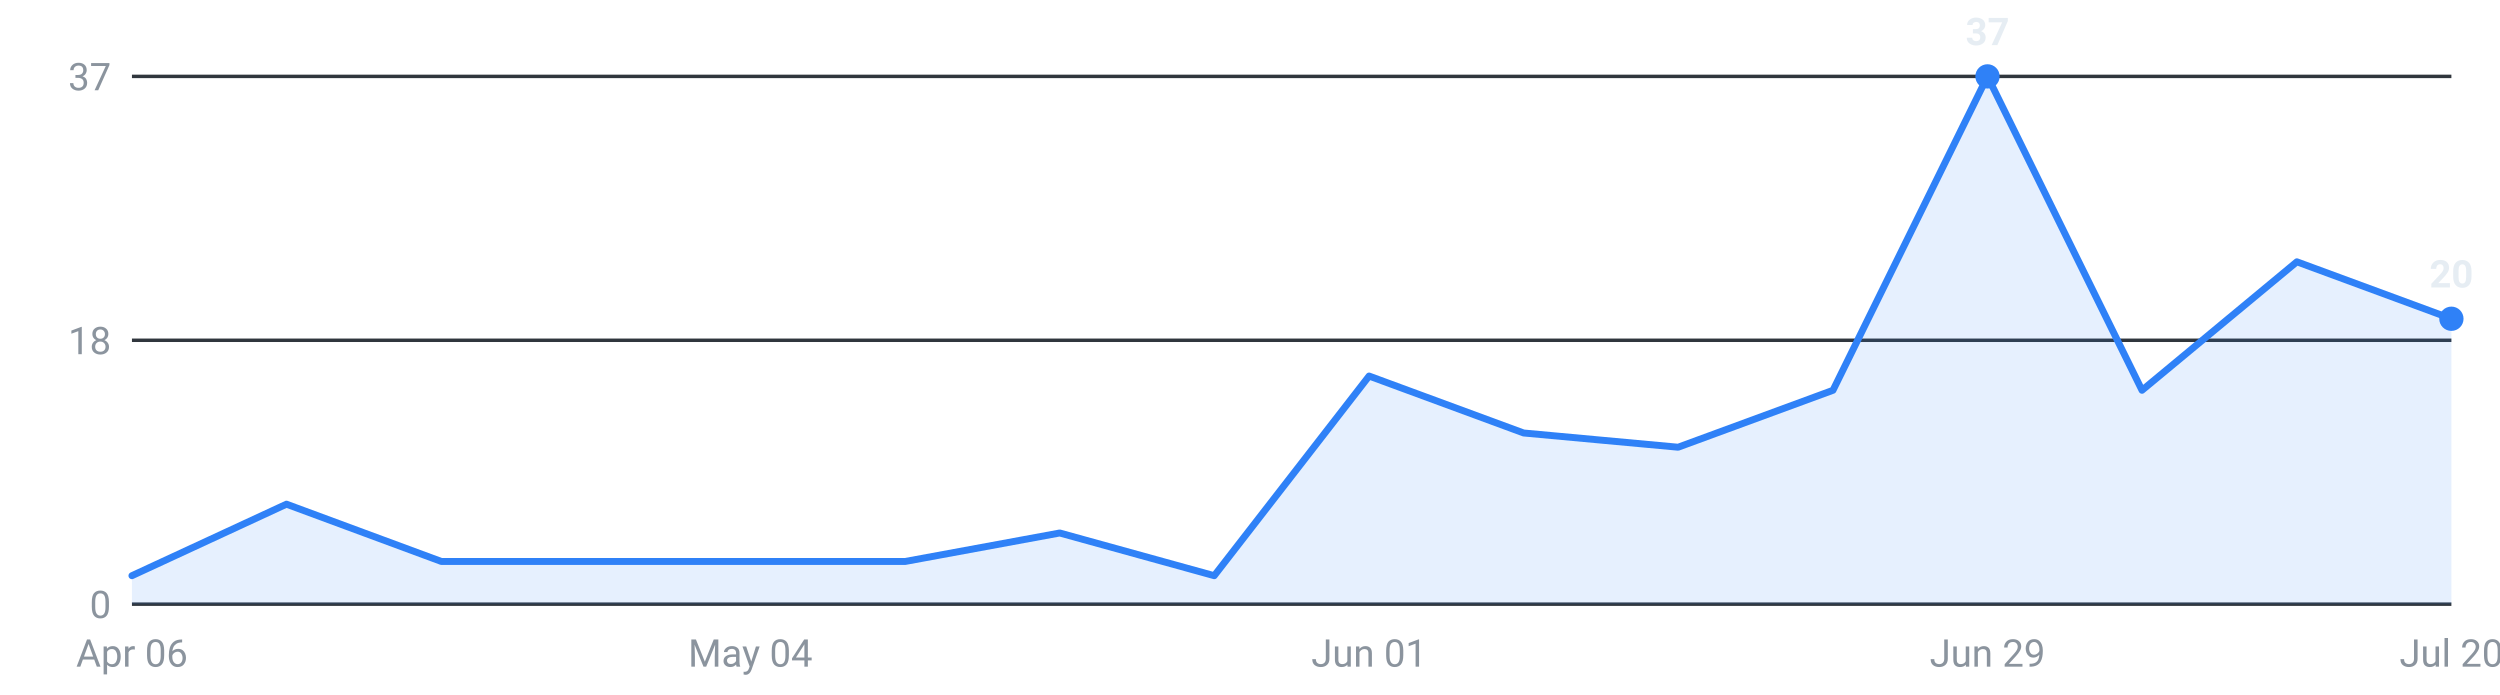
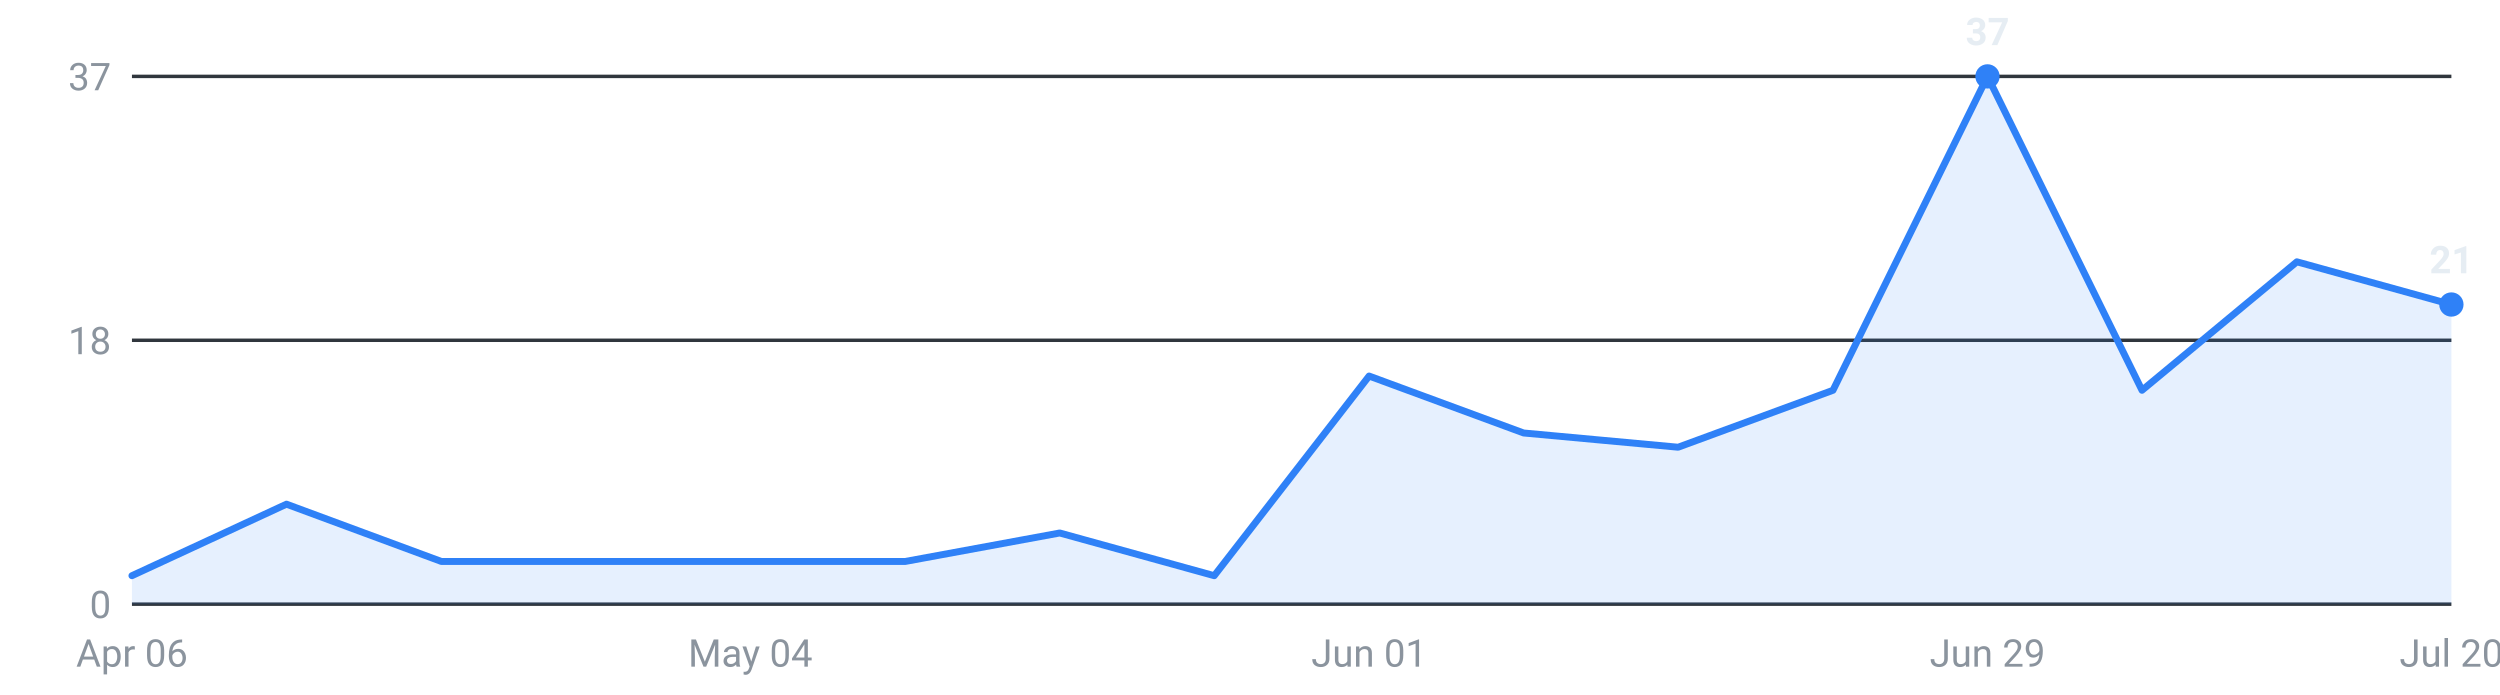
<svg xmlns="http://www.w3.org/2000/svg" viewBox="0 0 720 200" width="720" height="200" role="img" aria-label="Internships posted per week, last 16 weeks">
  <g font-family="-apple-system,Segoe UI,Roboto,sans-serif" font-size="11">
    <line x1="38" y1="174.0" x2="706" y2="174.0" stroke="#30363d" stroke-width="1" />
    <text x="32" y="178.0" text-anchor="end" fill="#8b949e">0</text>
    <line x1="38" y1="98.0" x2="706" y2="98.0" stroke="#30363d" stroke-width="1" />
    <text x="32" y="102.0" text-anchor="end" fill="#8b949e">18</text>
    <line x1="38" y1="22.0" x2="706" y2="22.0" stroke="#30363d" stroke-width="1" />
    <text x="32" y="26.0" text-anchor="end" fill="#8b949e">37</text>
-     <path d="M38.0,174 L38.0,165.8 L82.5,145.2 L127.1,161.7 L171.6,161.7 L216.1,161.7 L260.7,161.7 L305.2,153.5 L349.7,165.8 L394.3,108.3 L438.8,124.7 L483.3,128.8 L527.9,112.4 L572.4,22.0 L616.9,112.4 L661.5,75.4 L706.0,91.8 L706.0,174 Z" fill="#2f81f7" fill-opacity="0.12" />
-     <polyline points="38.0,165.8 82.5,145.2 127.1,161.7 171.6,161.7 216.1,161.7 260.7,161.7 305.2,153.5 349.7,165.8 394.3,108.3 438.8,124.7 483.3,128.8 527.9,112.4 572.4,22.0 616.9,112.4 661.5,75.4 706.0,91.8" fill="none" stroke="#2f81f7" stroke-width="2" stroke-linejoin="round" stroke-linecap="round" />
+     <path d="M38.0,174 L38.0,165.8 L82.5,145.2 L127.1,161.7 L171.6,161.7 L216.1,161.7 L260.7,161.7 L305.2,153.5 L349.7,165.8 L394.3,108.3 L438.8,124.7 L483.3,128.8 L527.9,112.4 L572.4,22.0 L616.9,112.4 L661.5,75.4 L706.0,87.7 L706.0,174 Z" fill="#2f81f7" fill-opacity="0.12" />
+     <polyline points="38.0,165.8 82.5,145.2 127.1,161.7 171.6,161.7 216.1,161.7 260.7,161.7 305.2,153.5 349.7,165.8 394.3,108.3 438.8,124.7 483.3,128.8 527.9,112.4 572.4,22.0 616.9,112.4 661.5,75.4 706.0,87.7" fill="none" stroke="#2f81f7" stroke-width="2" stroke-linejoin="round" stroke-linecap="round" />
    <circle cx="572.4" cy="22.0" r="3.5" fill="#2f81f7" />
    <text x="572.4" y="13.0" text-anchor="middle" fill="#e6edf3" font-weight="600">37</text>
-     <circle cx="706.0" cy="91.8" r="3.5" fill="#2f81f7" />
-     <text x="706.0" y="82.8" text-anchor="middle" fill="#e6edf3" font-weight="600">20</text>
+     <circle cx="706.0" cy="87.7" r="3.5" fill="#2f81f7" />
+     <text x="706.0" y="78.7" text-anchor="middle" fill="#e6edf3" font-weight="600">21</text>
    <text x="38.0" y="192" text-anchor="middle" fill="#8b949e">Apr 06</text>
    <text x="216.1" y="192" text-anchor="middle" fill="#8b949e">May 04</text>
    <text x="394.3" y="192" text-anchor="middle" fill="#8b949e">Jun 01</text>
    <text x="572.4" y="192" text-anchor="middle" fill="#8b949e">Jun 29</text>
    <text x="706.0" y="192" text-anchor="middle" fill="#8b949e">Jul 20</text>
  </g>
</svg>
